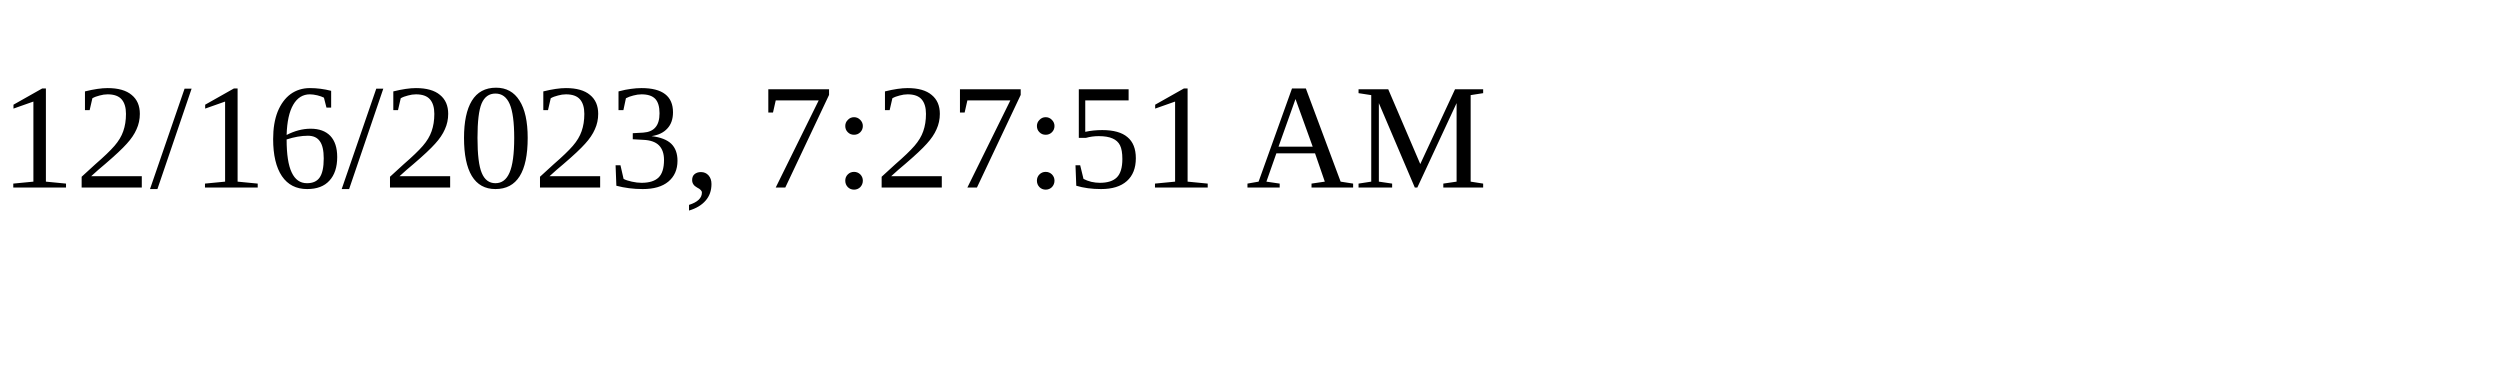
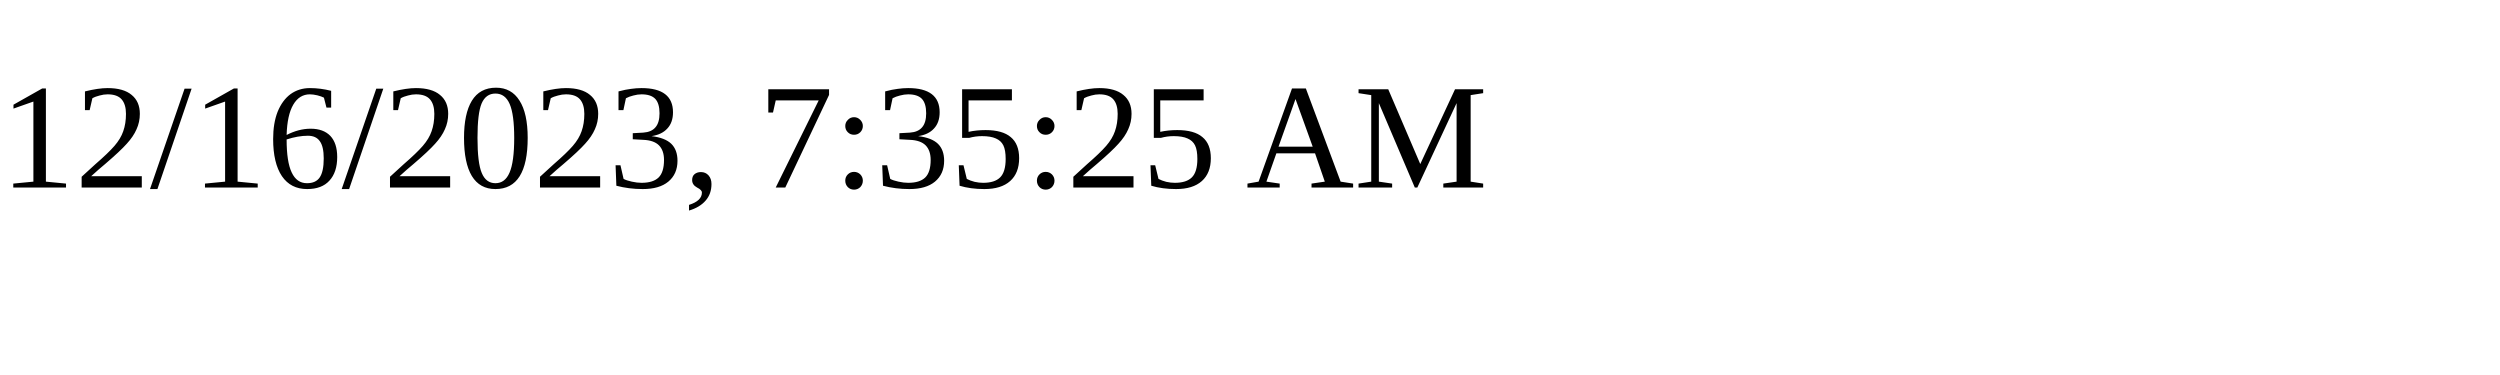
<svg xmlns="http://www.w3.org/2000/svg" height="30" width="200">
-   <text x="0" y="15">12/16/2023, 7:27:51 AM</text>
+   <text x="0" y="15">12/16/2023, 7:35:25 AM</text>
</svg>
